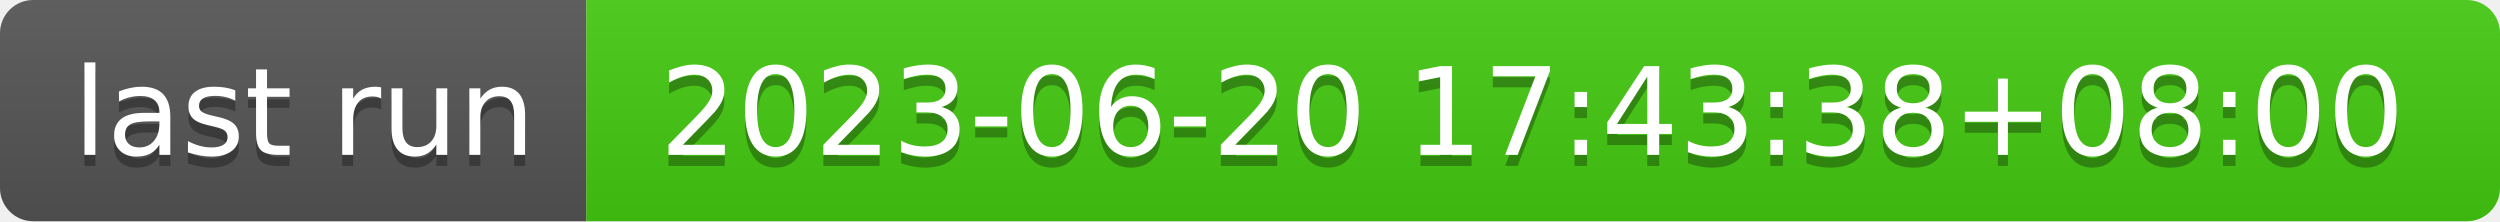
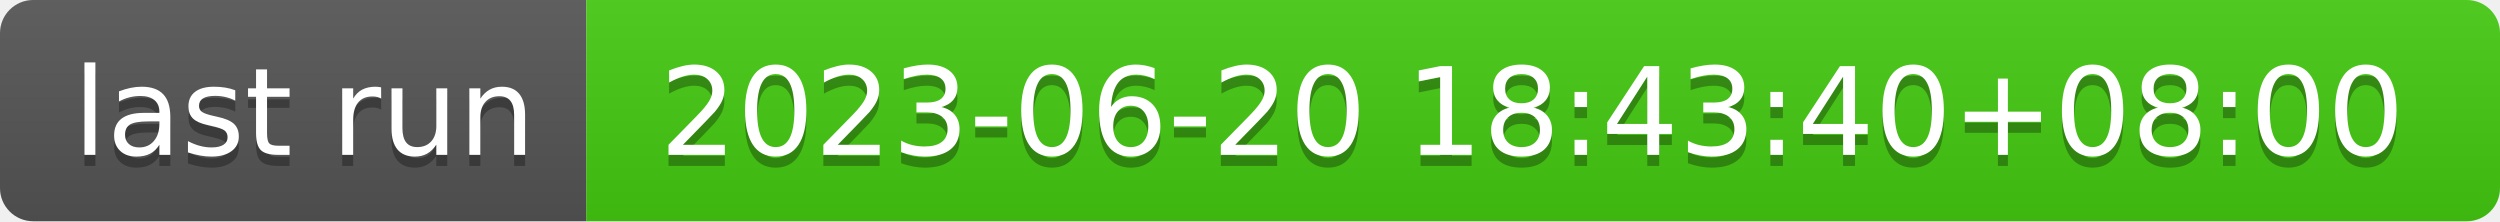
- <svg xmlns="http://www.w3.org/2000/svg" width="226" height="20" role="img" aria-label="last run: 2023-06-20 17:43:38+08:00">
+ <svg xmlns="http://www.w3.org/2000/svg" width="226" height="20" role="img" aria-label="last run: 2023-06-20 18:43:40+08:00">
  <linearGradient id="s" x2="0" y2="100%">
    <stop offset="0" stop-color="#bbb" stop-opacity=".1" />
    <stop offset="1" stop-opacity=".1" />
  </linearGradient>
  <clipPath id="r">
    <rect width="226" height="20" rx="3" fill="#fff" />
  </clipPath>
  <g clip-path="url(#r)">
    <rect width="53" height="20" fill="#555" />
    <rect x="53" width="173" height="20" fill="#4c1" />
    <rect width="226" height="20" fill="url(#s)" />
  </g>
  <g fill="#fff" text-anchor="middle" font-family="Verdana,Geneva,DejaVu Sans,sans-serif" text-rendering="geometricPrecision" font-size="110">
    <text aria-hidden="true" x="275" y="150" fill="#010101" fill-opacity=".3" transform="scale(.1)" textLength="430">last run</text>
    <text x="275" y="140" transform="scale(.1)" fill="#fff" textLength="430">last run</text>
-     <text aria-hidden="true" x="1385" y="150" fill="#010101" fill-opacity=".3" transform="scale(.1)" textLength="1630">2023-06-20 17:43:38+08:00</text>
-     <text x="1385" y="140" transform="scale(.1)" fill="#fff" textLength="1630">2023-06-20 17:43:38+08:00</text>
+     <text aria-hidden="true" x="1385" y="150" fill="#010101" fill-opacity=".3" transform="scale(.1)" textLength="1630">2023-06-20 18:43:40+08:00</text>
+     <text x="1385" y="140" transform="scale(.1)" fill="#fff" textLength="1630">2023-06-20 18:43:40+08:00</text>
  </g>
</svg>
